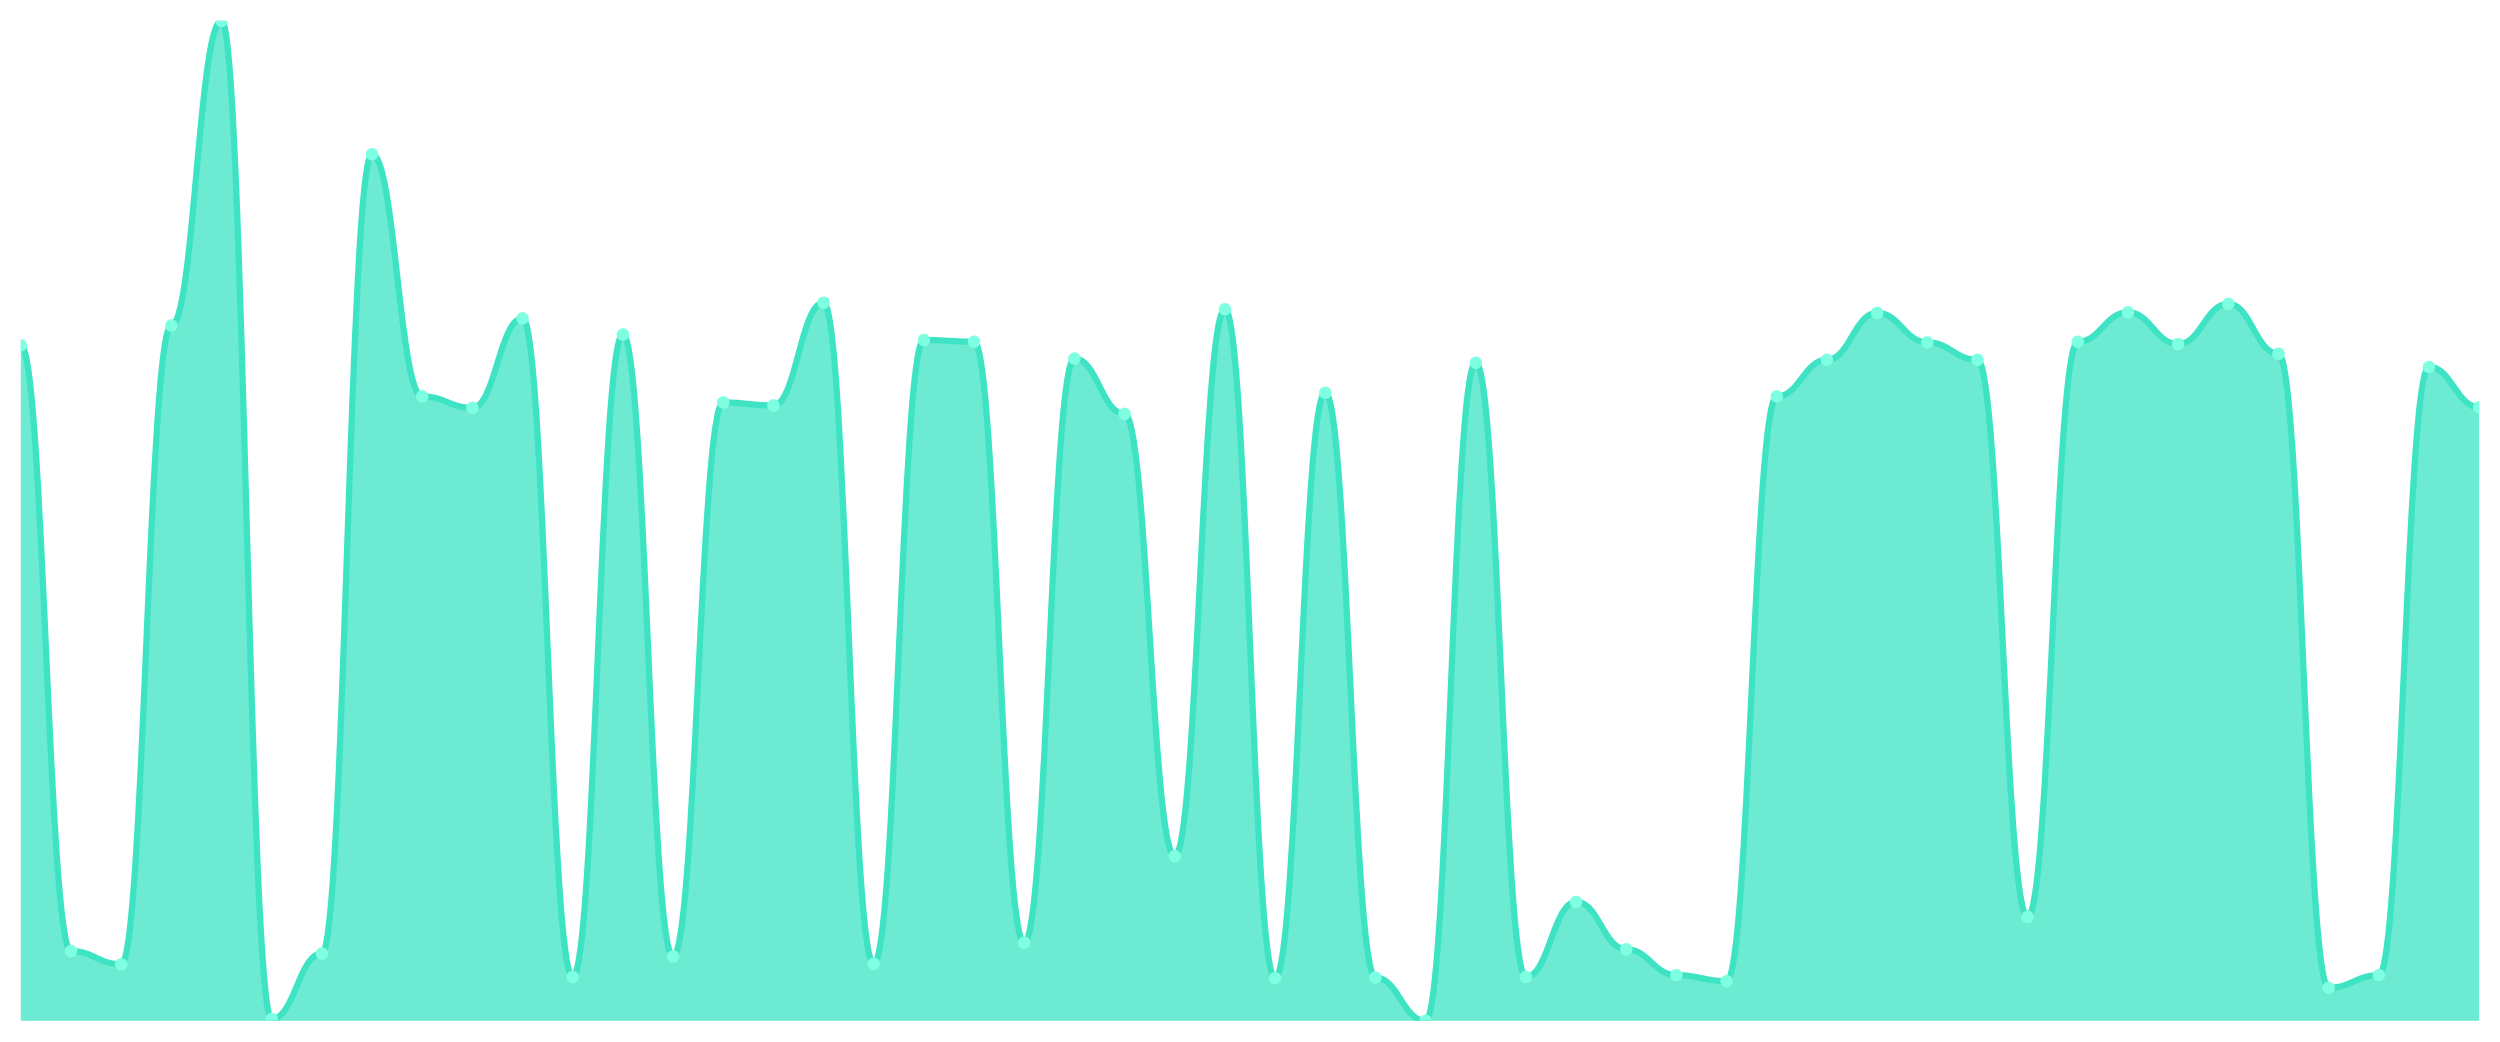
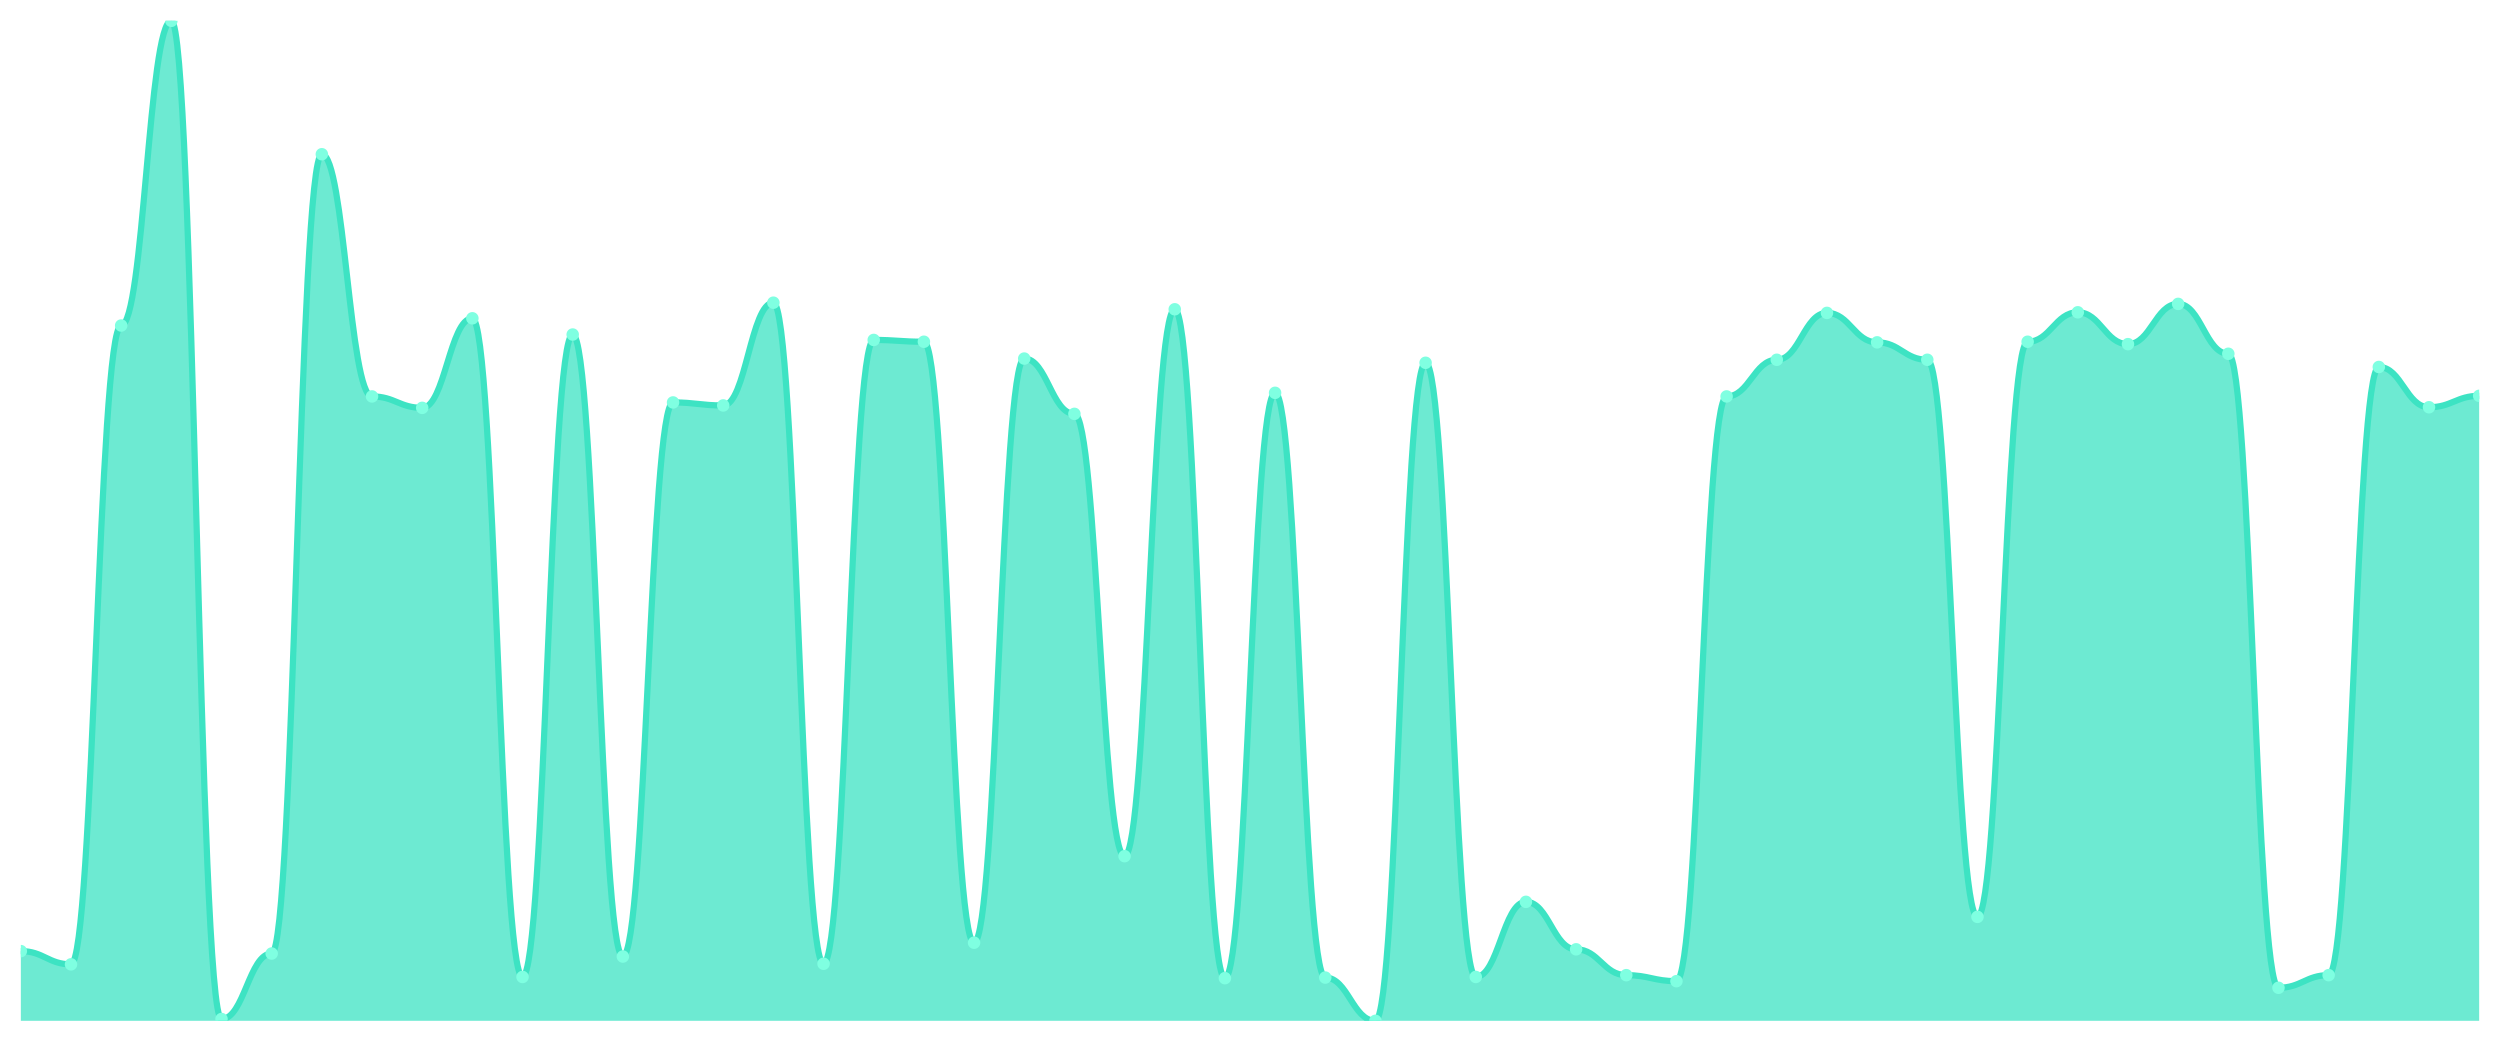
<svg xmlns="http://www.w3.org/2000/svg" viewBox="0 0 1200 500" width="1200" height="500">
  <defs>
    <clipPath id="c">
      <rect x="10" y="10" width="1180" height="480" />
    </clipPath>
  </defs>
  <rect width="1200" height="500" fill="none" />
  <g clip-path="url(#c)">
-     <path d="M 10,490 L 10,165.769 C 20.837,165.769 23.245,456.538 34.082,456.538 C 44.918,456.538 47.327,462.885 58.163,462.885 C 69,462.885 71.408,156.25 82.245,156.25 C 93.082,156.25 95.49,10 106.327,10 C 117.163,10 119.571,489.135 130.408,489.135 C 141.245,489.135 143.653,457.692 154.49,457.692 C 165.327,457.692 167.735,74.038 178.571,74.038 C 189.408,74.038 191.816,190.288 202.653,190.288 C 213.49,190.288 215.898,195.769 226.735,195.769 C 237.571,195.769 239.98,152.788 250.816,152.788 C 261.653,152.788 264.061,468.942 274.898,468.942 C 285.735,468.942 288.143,160.577 298.98,160.577 C 309.816,160.577 312.224,459.135 323.061,459.135 C 333.898,459.135 336.306,193.173 347.143,193.173 C 357.98,193.173 360.388,194.615 371.224,194.615 C 382.061,194.615 384.469,145.288 395.306,145.288 C 406.143,145.288 408.551,462.596 419.388,462.596 C 430.224,462.596 432.633,163.173 443.469,163.173 C 454.306,163.173 456.714,164.038 467.551,164.038 C 478.388,164.038 480.796,452.5 491.633,452.5 C 502.469,452.5 504.878,172.115 515.714,172.115 C 526.551,172.115 528.959,198.654 539.796,198.654 C 550.633,198.654 553.041,410.962 563.878,410.962 C 574.714,410.962 577.122,148.462 587.959,148.462 C 598.796,148.462 601.204,469.519 612.041,469.519 C 622.878,469.519 625.286,188.558 636.122,188.558 C 646.959,188.558 649.367,469.231 660.204,469.231 C 671.041,469.231 673.449,490 684.286,490 C 695.122,490 697.531,174.135 708.367,174.135 C 719.204,174.135 721.612,468.942 732.449,468.942 C 743.286,468.942 745.694,432.885 756.531,432.885 C 767.367,432.885 769.776,455.673 780.612,455.673 C 791.449,455.673 793.857,468.077 804.694,468.077 C 815.531,468.077 817.939,470.962 828.776,470.962 C 839.612,470.962 842.02,190.288 852.857,190.288 C 863.694,190.288 866.102,172.692 876.939,172.692 C 887.776,172.692 890.184,150.192 901.02,150.192 C 911.857,150.192 914.265,164.327 925.102,164.327 C 935.939,164.327 938.347,172.692 949.184,172.692 C 960.02,172.692 962.429,440.096 973.265,440.096 C 984.102,440.096 986.51,164.038 997.347,164.038 C 1008.184,164.038 1010.592,149.904 1021.429,149.904 C 1032.265,149.904 1034.673,165.192 1045.51,165.192 C 1056.347,165.192 1058.755,145.865 1069.592,145.865 C 1080.429,145.865 1082.837,169.808 1093.673,169.808 C 1104.51,169.808 1106.918,474.135 1117.755,474.135 C 1128.592,474.135 1131,468.077 1141.837,468.077 C 1152.673,468.077 1155.082,176.154 1165.918,176.154 C 1176.755,176.154 1179.163,195.481 1190,195.481 L 1190,490 Z" fill="rgba(61,227,195,0.75)" />
-     <path d="M 10,165.769 C 20.837,165.769 23.245,456.538 34.082,456.538 C 44.918,456.538 47.327,462.885 58.163,462.885 C 69,462.885 71.408,156.25 82.245,156.25 C 93.082,156.25 95.49,10 106.327,10 C 117.163,10 119.571,489.135 130.408,489.135 C 141.245,489.135 143.653,457.692 154.49,457.692 C 165.327,457.692 167.735,74.038 178.571,74.038 C 189.408,74.038 191.816,190.288 202.653,190.288 C 213.49,190.288 215.898,195.769 226.735,195.769 C 237.571,195.769 239.98,152.788 250.816,152.788 C 261.653,152.788 264.061,468.942 274.898,468.942 C 285.735,468.942 288.143,160.577 298.98,160.577 C 309.816,160.577 312.224,459.135 323.061,459.135 C 333.898,459.135 336.306,193.173 347.143,193.173 C 357.98,193.173 360.388,194.615 371.224,194.615 C 382.061,194.615 384.469,145.288 395.306,145.288 C 406.143,145.288 408.551,462.596 419.388,462.596 C 430.224,462.596 432.633,163.173 443.469,163.173 C 454.306,163.173 456.714,164.038 467.551,164.038 C 478.388,164.038 480.796,452.5 491.633,452.5 C 502.469,452.5 504.878,172.115 515.714,172.115 C 526.551,172.115 528.959,198.654 539.796,198.654 C 550.633,198.654 553.041,410.962 563.878,410.962 C 574.714,410.962 577.122,148.462 587.959,148.462 C 598.796,148.462 601.204,469.519 612.041,469.519 C 622.878,469.519 625.286,188.558 636.122,188.558 C 646.959,188.558 649.367,469.231 660.204,469.231 C 671.041,469.231 673.449,490 684.286,490 C 695.122,490 697.531,174.135 708.367,174.135 C 719.204,174.135 721.612,468.942 732.449,468.942 C 743.286,468.942 745.694,432.885 756.531,432.885 C 767.367,432.885 769.776,455.673 780.612,455.673 C 791.449,455.673 793.857,468.077 804.694,468.077 C 815.531,468.077 817.939,470.962 828.776,470.962 C 839.612,470.962 842.02,190.288 852.857,190.288 C 863.694,190.288 866.102,172.692 876.939,172.692 C 887.776,172.692 890.184,150.192 901.02,150.192 C 911.857,150.192 914.265,164.327 925.102,164.327 C 935.939,164.327 938.347,172.692 949.184,172.692 C 960.02,172.692 962.429,440.096 973.265,440.096 C 984.102,440.096 986.51,164.038 997.347,164.038 C 1008.184,164.038 1010.592,149.904 1021.429,149.904 C 1032.265,149.904 1034.673,165.192 1045.51,165.192 C 1056.347,165.192 1058.755,145.865 1069.592,145.865 C 1080.429,145.865 1082.837,169.808 1093.673,169.808 C 1104.51,169.808 1106.918,474.135 1117.755,474.135 C 1128.592,474.135 1131,468.077 1141.837,468.077 C 1152.673,468.077 1155.082,176.154 1165.918,176.154 C 1176.755,176.154 1179.163,195.481 1190,195.481" fill="none" stroke="#3de3c3" stroke-width="3" stroke-linecap="round" stroke-linejoin="round" />
-     <circle cx="10" cy="165.769" r="3" fill="#7fffe1" />
-     <circle cx="34.082" cy="456.538" r="3" fill="#7fffe1" />
-     <circle cx="58.163" cy="462.885" r="3" fill="#7fffe1" />
-     <circle cx="82.245" cy="156.25" r="3" fill="#7fffe1" />
-     <circle cx="106.327" cy="10" r="3" fill="#7fffe1" />
-     <circle cx="130.408" cy="489.135" r="3" fill="#7fffe1" />
-     <circle cx="154.49" cy="457.692" r="3" fill="#7fffe1" />
-     <circle cx="178.571" cy="74.038" r="3" fill="#7fffe1" />
-     <circle cx="202.653" cy="190.288" r="3" fill="#7fffe1" />
-     <circle cx="226.735" cy="195.769" r="3" fill="#7fffe1" />
-     <circle cx="250.816" cy="152.788" r="3" fill="#7fffe1" />
-     <circle cx="274.898" cy="468.942" r="3" fill="#7fffe1" />
-     <circle cx="298.98" cy="160.577" r="3" fill="#7fffe1" />
-     <circle cx="323.061" cy="459.135" r="3" fill="#7fffe1" />
-     <circle cx="347.143" cy="193.173" r="3" fill="#7fffe1" />
-     <circle cx="371.224" cy="194.615" r="3" fill="#7fffe1" />
-     <circle cx="395.306" cy="145.288" r="3" fill="#7fffe1" />
-     <circle cx="419.388" cy="462.596" r="3" fill="#7fffe1" />
-     <circle cx="443.469" cy="163.173" r="3" fill="#7fffe1" />
-     <circle cx="467.551" cy="164.038" r="3" fill="#7fffe1" />
-     <circle cx="491.633" cy="452.5" r="3" fill="#7fffe1" />
-     <circle cx="515.714" cy="172.115" r="3" fill="#7fffe1" />
-     <circle cx="539.796" cy="198.654" r="3" fill="#7fffe1" />
-     <circle cx="563.878" cy="410.962" r="3" fill="#7fffe1" />
-     <circle cx="587.959" cy="148.462" r="3" fill="#7fffe1" />
-     <circle cx="612.041" cy="469.519" r="3" fill="#7fffe1" />
-     <circle cx="636.122" cy="188.558" r="3" fill="#7fffe1" />
-     <circle cx="660.204" cy="469.231" r="3" fill="#7fffe1" />
-     <circle cx="684.286" cy="490" r="3" fill="#7fffe1" />
-     <circle cx="708.367" cy="174.135" r="3" fill="#7fffe1" />
-     <circle cx="732.449" cy="468.942" r="3" fill="#7fffe1" />
-     <circle cx="756.531" cy="432.885" r="3" fill="#7fffe1" />
-     <circle cx="780.612" cy="455.673" r="3" fill="#7fffe1" />
-     <circle cx="804.694" cy="468.077" r="3" fill="#7fffe1" />
-     <circle cx="828.776" cy="470.962" r="3" fill="#7fffe1" />
-     <circle cx="852.857" cy="190.288" r="3" fill="#7fffe1" />
-     <circle cx="876.939" cy="172.692" r="3" fill="#7fffe1" />
-     <circle cx="901.02" cy="150.192" r="3" fill="#7fffe1" />
-     <circle cx="925.102" cy="164.327" r="3" fill="#7fffe1" />
-     <circle cx="949.184" cy="172.692" r="3" fill="#7fffe1" />
-     <circle cx="973.265" cy="440.096" r="3" fill="#7fffe1" />
-     <circle cx="997.347" cy="164.038" r="3" fill="#7fffe1" />
-     <circle cx="1021.429" cy="149.904" r="3" fill="#7fffe1" />
-     <circle cx="1045.51" cy="165.192" r="3" fill="#7fffe1" />
-     <circle cx="1069.592" cy="145.865" r="3" fill="#7fffe1" />
-     <circle cx="1093.673" cy="169.808" r="3" fill="#7fffe1" />
-     <circle cx="1117.755" cy="474.135" r="3" fill="#7fffe1" />
-     <circle cx="1141.837" cy="468.077" r="3" fill="#7fffe1" />
-     <circle cx="1165.918" cy="176.154" r="3" fill="#7fffe1" />
-     <circle cx="1190" cy="195.481" r="3" fill="#7fffe1" />
+     <path d="M 10,490 L 10,456.538 C 20.837,456.538 23.245,462.885 34.082,462.885 C 44.918,462.885 47.327,156.25 58.163,156.25 C 69,156.25 71.408,10 82.245,10 C 93.082,10 95.49,489.135 106.327,489.135 C 117.163,489.135 119.571,457.692 130.408,457.692 C 141.245,457.692 143.653,74.038 154.49,74.038 C 165.327,74.038 167.735,190.288 178.571,190.288 C 189.408,190.288 191.816,195.769 202.653,195.769 C 213.49,195.769 215.898,152.788 226.735,152.788 C 237.571,152.788 239.98,468.942 250.816,468.942 C 261.653,468.942 264.061,160.577 274.898,160.577 C 285.735,160.577 288.143,459.135 298.98,459.135 C 309.816,459.135 312.224,193.173 323.061,193.173 C 333.898,193.173 336.306,194.615 347.143,194.615 C 357.98,194.615 360.388,145.288 371.224,145.288 C 382.061,145.288 384.469,462.596 395.306,462.596 C 406.143,462.596 408.551,163.173 419.388,163.173 C 430.224,163.173 432.633,164.038 443.469,164.038 C 454.306,164.038 456.714,452.5 467.551,452.5 C 478.388,452.5 480.796,172.115 491.633,172.115 C 502.469,172.115 504.878,198.654 515.714,198.654 C 526.551,198.654 528.959,410.962 539.796,410.962 C 550.633,410.962 553.041,148.462 563.878,148.462 C 574.714,148.462 577.122,469.519 587.959,469.519 C 598.796,469.519 601.204,188.558 612.041,188.558 C 622.878,188.558 625.286,469.231 636.122,469.231 C 646.959,469.231 649.367,490 660.204,490 C 671.041,490 673.449,174.135 684.286,174.135 C 695.122,174.135 697.531,468.942 708.367,468.942 C 719.204,468.942 721.612,432.885 732.449,432.885 C 743.286,432.885 745.694,455.673 756.531,455.673 C 767.367,455.673 769.776,468.077 780.612,468.077 C 791.449,468.077 793.857,470.962 804.694,470.962 C 815.531,470.962 817.939,190.288 828.776,190.288 C 839.612,190.288 842.02,172.692 852.857,172.692 C 863.694,172.692 866.102,150.192 876.939,150.192 C 887.776,150.192 890.184,164.327 901.02,164.327 C 911.857,164.327 914.265,172.692 925.102,172.692 C 935.939,172.692 938.347,440.096 949.184,440.096 C 960.02,440.096 962.429,164.038 973.265,164.038 C 984.102,164.038 986.51,149.904 997.347,149.904 C 1008.184,149.904 1010.592,165.192 1021.429,165.192 C 1032.265,165.192 1034.673,145.865 1045.51,145.865 C 1056.347,145.865 1058.755,169.808 1069.592,169.808 C 1080.429,169.808 1082.837,474.135 1093.673,474.135 C 1104.51,474.135 1106.918,468.077 1117.755,468.077 C 1128.592,468.077 1131,176.154 1141.837,176.154 C 1152.673,176.154 1155.082,195.481 1165.918,195.481 C 1176.755,195.481 1179.163,190 1190,190 L 1190,490 Z" fill="rgba(61,227,195,0.75)" />
+     <path d="M 10,456.538 C 20.837,456.538 23.245,462.885 34.082,462.885 C 44.918,462.885 47.327,156.25 58.163,156.25 C 69,156.25 71.408,10 82.245,10 C 93.082,10 95.49,489.135 106.327,489.135 C 117.163,489.135 119.571,457.692 130.408,457.692 C 141.245,457.692 143.653,74.038 154.49,74.038 C 165.327,74.038 167.735,190.288 178.571,190.288 C 189.408,190.288 191.816,195.769 202.653,195.769 C 213.49,195.769 215.898,152.788 226.735,152.788 C 237.571,152.788 239.98,468.942 250.816,468.942 C 261.653,468.942 264.061,160.577 274.898,160.577 C 285.735,160.577 288.143,459.135 298.98,459.135 C 309.816,459.135 312.224,193.173 323.061,193.173 C 333.898,193.173 336.306,194.615 347.143,194.615 C 357.98,194.615 360.388,145.288 371.224,145.288 C 382.061,145.288 384.469,462.596 395.306,462.596 C 406.143,462.596 408.551,163.173 419.388,163.173 C 430.224,163.173 432.633,164.038 443.469,164.038 C 454.306,164.038 456.714,452.5 467.551,452.5 C 478.388,452.5 480.796,172.115 491.633,172.115 C 502.469,172.115 504.878,198.654 515.714,198.654 C 526.551,198.654 528.959,410.962 539.796,410.962 C 550.633,410.962 553.041,148.462 563.878,148.462 C 574.714,148.462 577.122,469.519 587.959,469.519 C 598.796,469.519 601.204,188.558 612.041,188.558 C 622.878,188.558 625.286,469.231 636.122,469.231 C 646.959,469.231 649.367,490 660.204,490 C 671.041,490 673.449,174.135 684.286,174.135 C 695.122,174.135 697.531,468.942 708.367,468.942 C 719.204,468.942 721.612,432.885 732.449,432.885 C 743.286,432.885 745.694,455.673 756.531,455.673 C 767.367,455.673 769.776,468.077 780.612,468.077 C 791.449,468.077 793.857,470.962 804.694,470.962 C 815.531,470.962 817.939,190.288 828.776,190.288 C 839.612,190.288 842.02,172.692 852.857,172.692 C 863.694,172.692 866.102,150.192 876.939,150.192 C 887.776,150.192 890.184,164.327 901.02,164.327 C 911.857,164.327 914.265,172.692 925.102,172.692 C 935.939,172.692 938.347,440.096 949.184,440.096 C 960.02,440.096 962.429,164.038 973.265,164.038 C 984.102,164.038 986.51,149.904 997.347,149.904 C 1008.184,149.904 1010.592,165.192 1021.429,165.192 C 1032.265,165.192 1034.673,145.865 1045.51,145.865 C 1056.347,145.865 1058.755,169.808 1069.592,169.808 C 1080.429,169.808 1082.837,474.135 1093.673,474.135 C 1104.51,474.135 1106.918,468.077 1117.755,468.077 C 1128.592,468.077 1131,176.154 1141.837,176.154 C 1152.673,176.154 1155.082,195.481 1165.918,195.481 C 1176.755,195.481 1179.163,190 1190,190" fill="none" stroke="#3de3c3" stroke-width="3" stroke-linecap="round" stroke-linejoin="round" />
+     <circle cx="10" cy="456.538" r="3" fill="#7fffe1" />
+     <circle cx="34.082" cy="462.885" r="3" fill="#7fffe1" />
+     <circle cx="58.163" cy="156.25" r="3" fill="#7fffe1" />
+     <circle cx="82.245" cy="10" r="3" fill="#7fffe1" />
+     <circle cx="106.327" cy="489.135" r="3" fill="#7fffe1" />
+     <circle cx="130.408" cy="457.692" r="3" fill="#7fffe1" />
+     <circle cx="154.49" cy="74.038" r="3" fill="#7fffe1" />
+     <circle cx="178.571" cy="190.288" r="3" fill="#7fffe1" />
+     <circle cx="202.653" cy="195.769" r="3" fill="#7fffe1" />
+     <circle cx="226.735" cy="152.788" r="3" fill="#7fffe1" />
+     <circle cx="250.816" cy="468.942" r="3" fill="#7fffe1" />
+     <circle cx="274.898" cy="160.577" r="3" fill="#7fffe1" />
+     <circle cx="298.98" cy="459.135" r="3" fill="#7fffe1" />
+     <circle cx="323.061" cy="193.173" r="3" fill="#7fffe1" />
+     <circle cx="347.143" cy="194.615" r="3" fill="#7fffe1" />
+     <circle cx="371.224" cy="145.288" r="3" fill="#7fffe1" />
+     <circle cx="395.306" cy="462.596" r="3" fill="#7fffe1" />
+     <circle cx="419.388" cy="163.173" r="3" fill="#7fffe1" />
+     <circle cx="443.469" cy="164.038" r="3" fill="#7fffe1" />
+     <circle cx="467.551" cy="452.5" r="3" fill="#7fffe1" />
+     <circle cx="491.633" cy="172.115" r="3" fill="#7fffe1" />
+     <circle cx="515.714" cy="198.654" r="3" fill="#7fffe1" />
+     <circle cx="539.796" cy="410.962" r="3" fill="#7fffe1" />
+     <circle cx="563.878" cy="148.462" r="3" fill="#7fffe1" />
+     <circle cx="587.959" cy="469.519" r="3" fill="#7fffe1" />
+     <circle cx="612.041" cy="188.558" r="3" fill="#7fffe1" />
+     <circle cx="636.122" cy="469.231" r="3" fill="#7fffe1" />
+     <circle cx="660.204" cy="490" r="3" fill="#7fffe1" />
+     <circle cx="684.286" cy="174.135" r="3" fill="#7fffe1" />
+     <circle cx="708.367" cy="468.942" r="3" fill="#7fffe1" />
+     <circle cx="732.449" cy="432.885" r="3" fill="#7fffe1" />
+     <circle cx="756.531" cy="455.673" r="3" fill="#7fffe1" />
+     <circle cx="780.612" cy="468.077" r="3" fill="#7fffe1" />
+     <circle cx="804.694" cy="470.962" r="3" fill="#7fffe1" />
+     <circle cx="828.776" cy="190.288" r="3" fill="#7fffe1" />
+     <circle cx="852.857" cy="172.692" r="3" fill="#7fffe1" />
+     <circle cx="876.939" cy="150.192" r="3" fill="#7fffe1" />
+     <circle cx="901.02" cy="164.327" r="3" fill="#7fffe1" />
+     <circle cx="925.102" cy="172.692" r="3" fill="#7fffe1" />
+     <circle cx="949.184" cy="440.096" r="3" fill="#7fffe1" />
+     <circle cx="973.265" cy="164.038" r="3" fill="#7fffe1" />
+     <circle cx="997.347" cy="149.904" r="3" fill="#7fffe1" />
+     <circle cx="1021.429" cy="165.192" r="3" fill="#7fffe1" />
+     <circle cx="1045.51" cy="145.865" r="3" fill="#7fffe1" />
+     <circle cx="1069.592" cy="169.808" r="3" fill="#7fffe1" />
+     <circle cx="1093.673" cy="474.135" r="3" fill="#7fffe1" />
+     <circle cx="1117.755" cy="468.077" r="3" fill="#7fffe1" />
+     <circle cx="1141.837" cy="176.154" r="3" fill="#7fffe1" />
+     <circle cx="1165.918" cy="195.481" r="3" fill="#7fffe1" />
+     <circle cx="1190" cy="190" r="3" fill="#7fffe1" />
  </g>
</svg>
